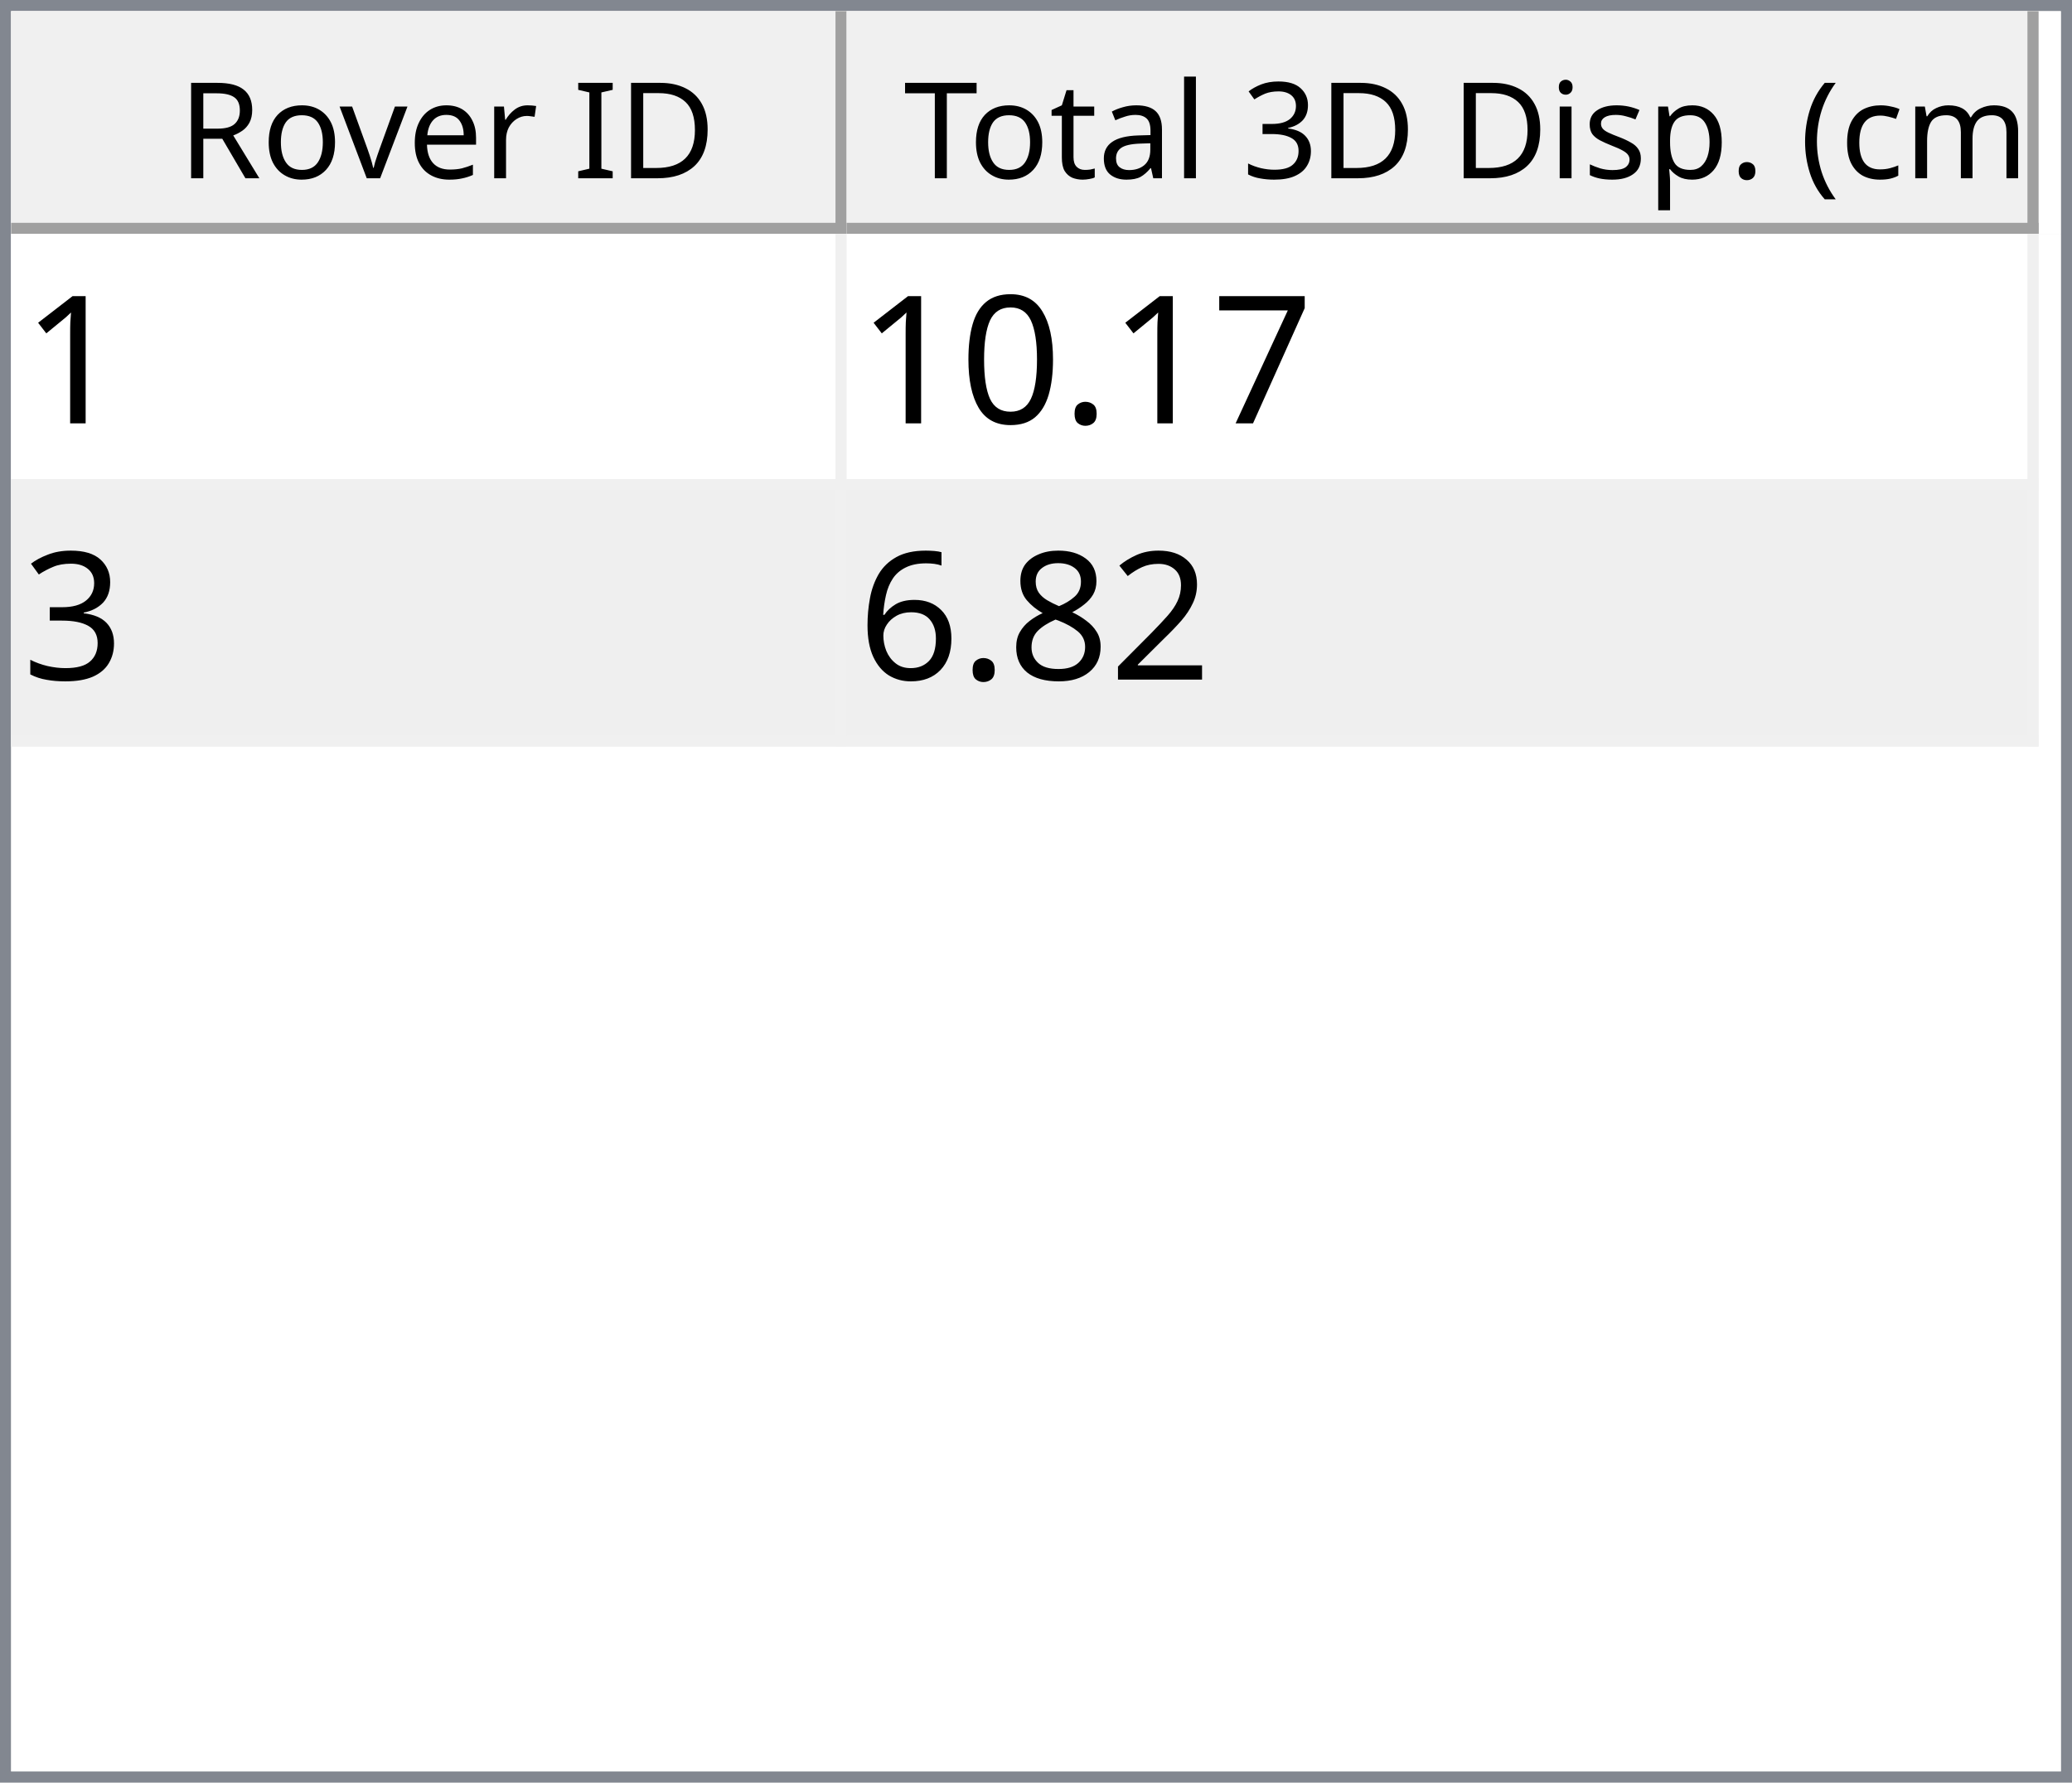
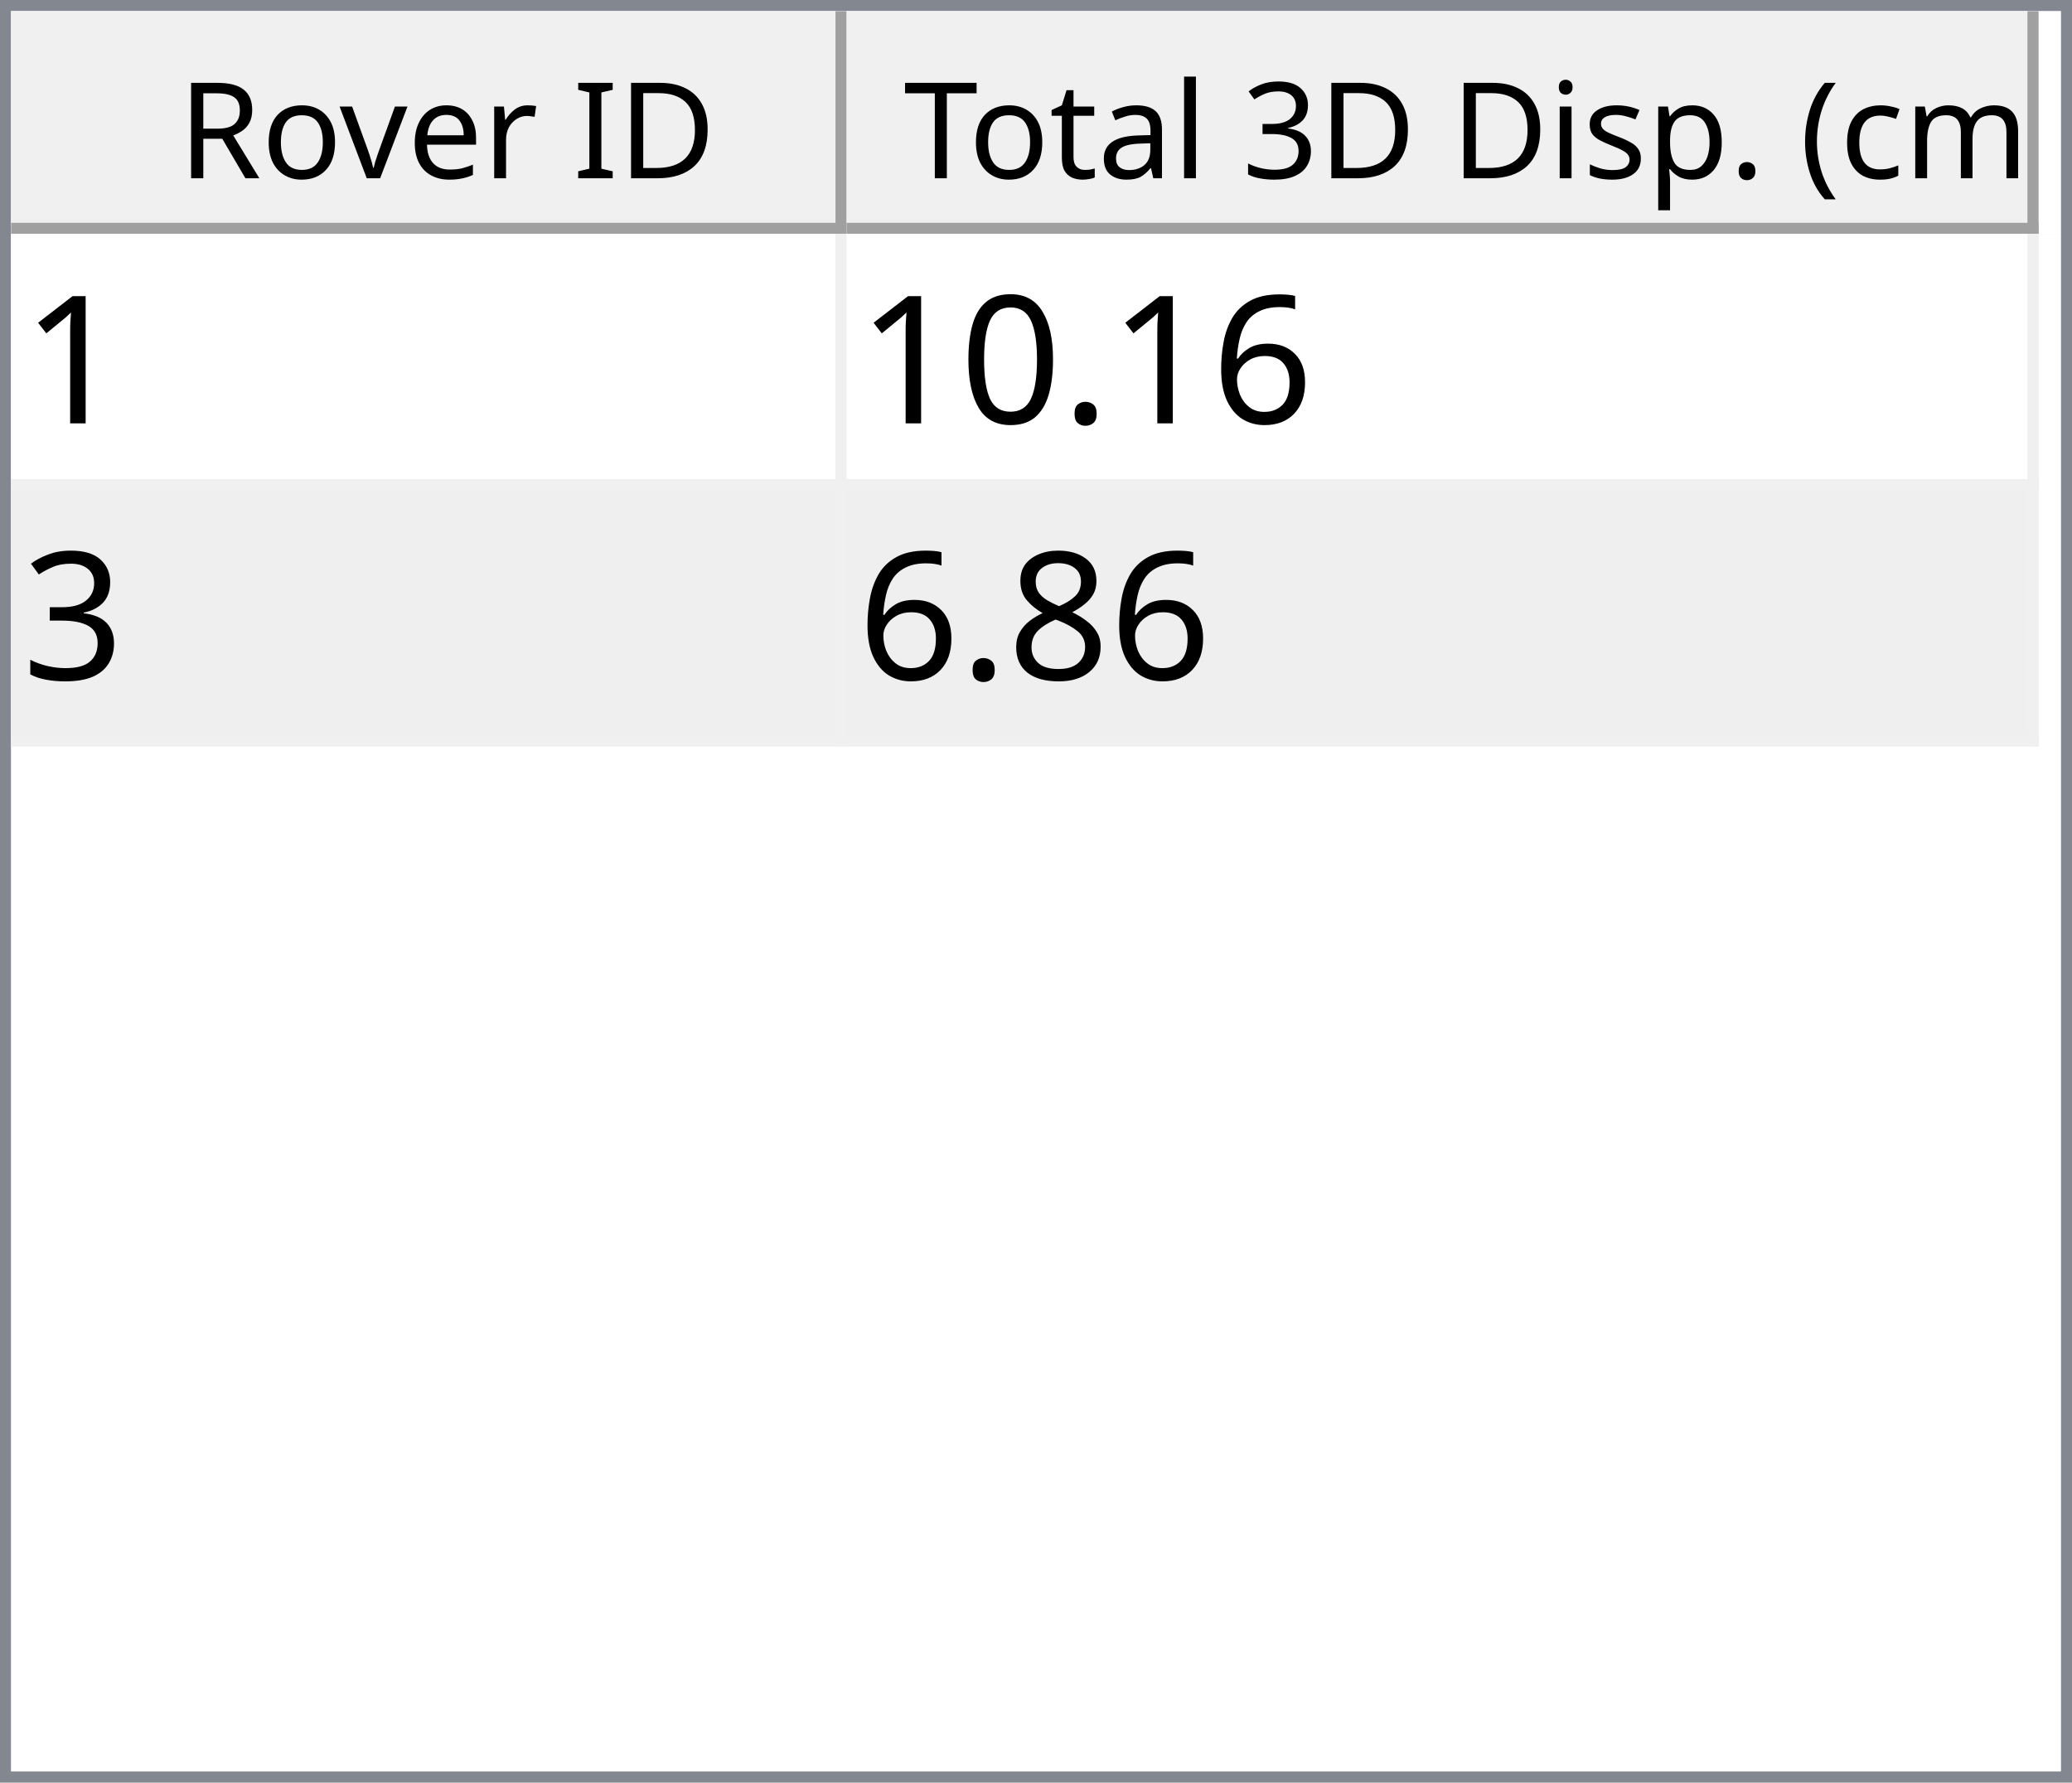
<svg xmlns="http://www.w3.org/2000/svg" style="fill-opacity:1; color-rendering:auto; color-interpolation:auto; text-rendering:auto; stroke:black; stroke-linecap:square; stroke-miterlimit:10; shape-rendering:auto; stroke-opacity:1; fill:black; stroke-dasharray:none; font-weight:normal; stroke-width:1; font-family:'Dialog'; font-style:normal; stroke-linejoin:miter; font-size:12px; stroke-dashoffset:0; image-rendering:auto;" width="186" height="160">
  <defs id="genericDefs" />
  <g>
    <defs id="defs1">
      <clipPath clipPathUnits="userSpaceOnUse" id="clipPath1">
        <path d="M0 0 L186 0 L186 160 L0 160 L0 0 Z" />
      </clipPath>
      <clipPath clipPathUnits="userSpaceOnUse" id="clipPath2">
        <path d="M0 0 L0 160 L186 160 L186 0 Z" />
      </clipPath>
      <clipPath clipPathUnits="userSpaceOnUse" id="clipPath3">
        <path d="M0 0 L0 20 L184 20 L184 0 Z" />
      </clipPath>
      <clipPath clipPathUnits="userSpaceOnUse" id="clipPath4">
        <path d="M0 0 L0 20 L75 20 L75 0 Z" />
      </clipPath>
      <clipPath clipPathUnits="userSpaceOnUse" id="clipPath5">
        <path d="M1 1 L1 19 L74 19 L74 1 Z" />
      </clipPath>
      <clipPath clipPathUnits="userSpaceOnUse" id="clipPath6">
        <path d="M0 0 L0 18 L73 18 L73 0 Z" />
      </clipPath>
      <clipPath clipPathUnits="userSpaceOnUse" id="clipPath7">
        <path d="M-0.5 -0.5 L-0.5 19.5 L74.5 19.5 L74.5 -0.5 Z" />
      </clipPath>
      <clipPath clipPathUnits="userSpaceOnUse" id="clipPath8">
        <path d="M0 0 L0 20 L107 20 L107 0 Z" />
      </clipPath>
      <clipPath clipPathUnits="userSpaceOnUse" id="clipPath9">
        <path d="M1 1 L1 19 L106 19 L106 1 Z" />
      </clipPath>
      <clipPath clipPathUnits="userSpaceOnUse" id="clipPath10">
        <path d="M0 0 L0 18 L105 18 L105 0 Z" />
      </clipPath>
      <clipPath clipPathUnits="userSpaceOnUse" id="clipPath11">
        <path d="M-0.5 -0.5 L-0.5 19.5 L106.5 19.5 L106.5 -0.5 Z" />
      </clipPath>
      <clipPath clipPathUnits="userSpaceOnUse" id="clipPath12">
        <path d="M0 0 L0 138 L184 138 L184 0 Z" />
      </clipPath>
      <clipPath clipPathUnits="userSpaceOnUse" id="clipPath13">
        <path d="M0 0 L0 46 L182 46 L182 0 Z" />
      </clipPath>
      <clipPath clipPathUnits="userSpaceOnUse" id="clipPath14">
        <path d="M-0.5 -0.5 L-0.5 45.5 L181.5 45.5 L181.5 -0.5 Z" />
      </clipPath>
      <clipPath clipPathUnits="userSpaceOnUse" id="clipPath15">
        <path d="M0 0 L0 22 L74 22 L74 0 Z" />
      </clipPath>
      <clipPath clipPathUnits="userSpaceOnUse" id="clipPath16">
        <path d="M0 0 L0 22 L106 22 L106 0 Z" />
      </clipPath>
      <font horiz-adv-x="64.551" id="font1">
        <font-face ascent="107.91" descent="25.098" units-per-em="100" style="font-style:normal; font-family:Segoe UI; font-weight:normal;" />
        <missing-glyph horiz-adv-x="64.551" d="M8.109 0 L8.109 68.266 L56.453 68.266 L56.453 0 L8.109 0 ZM15.328 7.234 L49.219 7.234 L49.219 61.031 L15.328 61.031 L15.328 7.234 Z" />
        <glyph unicode="D" horiz-adv-x="70.117" d="M9.188 0 L9.188 70.016 L28.516 70.016 Q65.531 70.016 65.531 35.891 Q65.531 19.672 55.25 9.836 Q44.969 0 27.734 0 L9.188 0 ZM17.391 62.594 L17.391 7.422 L27.828 7.422 Q41.609 7.422 49.273 14.797 Q56.938 22.172 56.938 35.688 Q56.938 62.594 28.328 62.594 L17.391 62.594 Z" />
        <glyph unicode="I" horiz-adv-x="26.611" d="M17.391 0 L9.188 0 L9.188 70.016 L17.391 70.016 L17.391 0 Z" />
        <glyph unicode=" " horiz-adv-x="27.393" d="" />
        <glyph unicode="r" horiz-adv-x="34.766" d="M34.188 41.891 Q32.078 43.5 28.125 43.5 Q23 43.5 19.555 38.672 Q16.109 33.844 16.109 25.484 L16.109 0 L8.109 0 L8.109 50 L16.109 50 L16.109 39.703 L16.312 39.703 Q18.016 44.969 21.531 47.922 Q25.047 50.875 29.391 50.875 Q32.516 50.875 34.188 50.203 L34.188 41.891 Z" />
        <glyph unicode="e" horiz-adv-x="52.295" d="M48.297 23 L12.984 23 Q13.188 14.656 17.484 10.109 Q21.781 5.562 29.297 5.562 Q37.75 5.562 44.828 11.141 L44.828 3.609 Q38.234 -1.172 27.391 -1.172 Q16.797 -1.172 10.742 5.641 Q4.688 12.453 4.688 24.812 Q4.688 36.469 11.305 43.82 Q17.922 51.172 27.734 51.172 Q37.547 51.172 42.922 44.828 Q48.297 38.484 48.297 27.203 L48.297 23 ZM40.094 29.781 Q40.047 36.719 36.75 40.578 Q33.453 44.438 27.594 44.438 Q21.922 44.438 17.969 40.383 Q14.016 36.328 13.094 29.781 L40.094 29.781 Z" />
        <glyph unicode="v" horiz-adv-x="47.9" d="M47.406 50 L27.484 0 L19.625 0 L0.688 50 L9.469 50 L22.172 13.672 Q23.578 9.672 23.922 6.688 L24.125 6.688 Q24.609 10.453 25.688 13.484 L38.969 50 L47.406 50 Z" />
        <glyph unicode="o" horiz-adv-x="58.594" d="M29 -1.172 Q17.922 -1.172 11.305 5.836 Q4.688 12.844 4.688 24.422 Q4.688 37.016 11.57 44.094 Q18.453 51.172 30.172 51.172 Q41.359 51.172 47.633 44.289 Q53.906 37.406 53.906 25.203 Q53.906 13.234 47.141 6.031 Q40.375 -1.172 29 -1.172 ZM29.594 44.438 Q21.875 44.438 17.383 39.188 Q12.891 33.938 12.891 24.703 Q12.891 15.828 17.43 10.695 Q21.969 5.562 29.594 5.562 Q37.359 5.562 41.531 10.594 Q45.703 15.625 45.703 24.906 Q45.703 34.281 41.531 39.359 Q37.359 44.438 29.594 44.438 Z" />
        <glyph unicode="R" horiz-adv-x="59.814" d="M59.375 0 L49.609 0 L37.891 19.625 Q36.281 22.359 34.766 24.289 Q33.25 26.219 31.664 27.438 Q30.078 28.656 28.25 29.219 Q26.422 29.781 24.125 29.781 L17.391 29.781 L17.391 0 L9.188 0 L9.188 70.016 L30.078 70.016 Q34.672 70.016 38.555 68.867 Q42.438 67.719 45.289 65.375 Q48.141 63.031 49.758 59.547 Q51.375 56.062 51.375 51.375 Q51.375 47.703 50.273 44.656 Q49.172 41.609 47.148 39.211 Q45.125 36.812 42.266 35.133 Q39.406 33.453 35.844 32.516 L35.844 32.328 Q37.594 31.547 38.891 30.547 Q40.188 29.547 41.359 28.18 Q42.531 26.812 43.68 25.078 Q44.828 23.344 46.234 21.047 L59.375 0 ZM17.391 62.594 L17.391 37.203 L28.516 37.203 Q31.594 37.203 34.203 38.133 Q36.812 39.062 38.719 40.797 Q40.625 42.531 41.703 45.047 Q42.781 47.562 42.781 50.688 Q42.781 56.297 39.141 59.445 Q35.5 62.594 28.609 62.594 L17.391 62.594 Z" />
        <glyph unicode=")" horiz-adv-x="30.176" d="M8.297 -15.922 L1.172 -15.922 Q16.406 2.344 16.406 26.812 Q16.406 51.469 1.078 70.016 L8.297 70.016 Q23.531 52.156 23.531 26.703 Q23.531 1.375 8.297 -15.922 Z" />
        <glyph unicode="m" horiz-adv-x="86.133" d="M79.109 0 L71.094 0 L71.094 28.719 Q71.094 37.016 68.531 40.727 Q65.969 44.438 59.906 44.438 Q54.781 44.438 51.195 39.75 Q47.609 35.062 47.609 28.516 L47.609 0 L39.594 0 L39.594 29.688 Q39.594 44.438 28.219 44.438 Q22.953 44.438 19.531 40.016 Q16.109 35.594 16.109 28.516 L16.109 0 L8.109 0 L8.109 50 L16.109 50 L16.109 42.094 L16.312 42.094 Q21.625 51.172 31.844 51.172 Q36.969 51.172 40.773 48.312 Q44.578 45.453 46 40.828 Q51.562 51.172 62.594 51.172 Q79.109 51.172 79.109 30.812 L79.109 0 Z" />
        <glyph unicode="c" horiz-adv-x="46.191" d="M42.188 2.297 Q36.422 -1.172 28.516 -1.172 Q17.828 -1.172 11.258 5.789 Q4.688 12.75 4.688 23.828 Q4.688 36.188 11.766 43.68 Q18.844 51.172 30.672 51.172 Q37.25 51.172 42.281 48.734 L42.281 40.531 Q36.719 44.438 30.375 44.438 Q22.703 44.438 17.797 38.945 Q12.891 33.453 12.891 24.516 Q12.891 15.719 17.508 10.641 Q22.125 5.562 29.891 5.562 Q36.422 5.562 42.188 9.906 L42.188 2.297 Z" />
        <glyph unicode="(" horiz-adv-x="30.176" d="M29.109 -15.922 L21.969 -15.922 Q6.844 1.375 6.844 26.703 Q6.844 52.156 21.969 70.016 L29.203 70.016 Q13.875 51.469 13.875 26.812 Q13.875 2.344 29.109 -15.922 Z" />
        <glyph unicode="." horiz-adv-x="21.68" d="M10.891 -1.078 Q8.641 -1.078 7.055 0.539 Q5.469 2.156 5.469 4.391 Q5.469 6.641 7.055 8.273 Q8.641 9.906 10.891 9.906 Q13.188 9.906 14.797 8.273 Q16.406 6.641 16.406 4.391 Q16.406 2.156 14.797 0.539 Q13.188 -1.078 10.891 -1.078 Z" />
        <glyph unicode="p" horiz-adv-x="58.789" d="M16.312 7.234 L16.109 7.234 L16.109 -23 L8.109 -23 L8.109 50 L16.109 50 L16.109 41.219 L16.312 41.219 Q22.219 51.172 33.594 51.172 Q43.266 51.172 48.688 44.461 Q54.109 37.75 54.109 26.469 Q54.109 13.922 48 6.375 Q41.891 -1.172 31.297 -1.172 Q21.578 -1.172 16.312 7.234 ZM16.109 27.391 L16.109 20.406 Q16.109 14.203 20.141 9.883 Q24.172 5.562 30.375 5.562 Q37.641 5.562 41.773 11.133 Q45.906 16.703 45.906 26.609 Q45.906 34.969 42.047 39.703 Q38.188 44.438 31.594 44.438 Q24.609 44.438 20.359 39.578 Q16.109 34.719 16.109 27.391 Z" />
        <glyph unicode="s" horiz-adv-x="42.432" d="M5.078 1.812 L5.078 10.406 Q11.625 5.562 19.484 5.562 Q30.031 5.562 30.031 12.594 Q30.031 14.594 29.125 15.992 Q28.219 17.391 26.68 18.461 Q25.141 19.531 23.07 20.383 Q21 21.234 18.609 22.172 Q15.281 23.484 12.766 24.828 Q10.25 26.172 8.57 27.859 Q6.891 29.547 6.031 31.695 Q5.172 33.844 5.172 36.719 Q5.172 40.234 6.789 42.945 Q8.406 45.656 11.086 47.484 Q13.766 49.312 17.211 50.242 Q20.656 51.172 24.312 51.172 Q30.812 51.172 35.938 48.922 L35.938 40.828 Q30.422 44.438 23.25 44.438 Q21 44.438 19.195 43.922 Q17.391 43.406 16.094 42.477 Q14.797 41.547 14.086 40.258 Q13.375 38.969 13.375 37.406 Q13.375 35.453 14.086 34.133 Q14.797 32.812 16.164 31.789 Q17.531 30.766 19.484 29.938 Q21.438 29.109 23.922 28.125 Q27.25 26.859 29.883 25.516 Q32.516 24.172 34.375 22.484 Q36.234 20.797 37.234 18.602 Q38.234 16.406 38.234 13.375 Q38.234 9.672 36.602 6.938 Q34.969 4.203 32.234 2.398 Q29.5 0.594 25.93 -0.289 Q22.359 -1.172 18.453 -1.172 Q10.75 -1.172 5.078 1.812 Z" />
        <glyph unicode="i" horiz-adv-x="24.219" d="M12.203 62.703 Q10.062 62.703 8.547 64.164 Q7.031 65.625 7.031 67.875 Q7.031 70.125 8.547 71.609 Q10.062 73.094 12.203 73.094 Q14.406 73.094 15.945 71.609 Q17.484 70.125 17.484 67.875 Q17.484 65.719 15.945 64.211 Q14.406 62.703 12.203 62.703 ZM16.109 0 L8.109 0 L8.109 50 L16.109 50 L16.109 0 Z" />
        <glyph unicode="3" horiz-adv-x="53.906" d="M46.531 19.828 Q46.531 15.094 44.75 11.211 Q42.969 7.328 39.719 4.57 Q36.469 1.812 31.93 0.297 Q27.391 -1.219 21.922 -1.219 Q11.922 -1.219 6 2.594 L6 11.188 Q13.094 5.609 22.219 5.609 Q25.875 5.609 28.828 6.539 Q31.781 7.469 33.906 9.227 Q36.031 10.984 37.18 13.477 Q38.328 15.969 38.328 19.094 Q38.328 32.812 18.797 32.812 L12.984 32.812 L12.984 39.594 L18.5 39.594 Q35.797 39.594 35.797 52.484 Q35.797 64.406 22.609 64.406 Q15.188 64.406 8.688 59.422 L8.688 67.188 Q15.375 71.188 24.609 71.188 Q29 71.188 32.57 69.969 Q36.141 68.75 38.68 66.555 Q41.219 64.359 42.609 61.281 Q44 58.203 44 54.5 Q44 40.672 30.031 36.719 L30.031 36.531 Q33.594 36.141 36.625 34.797 Q39.656 33.453 41.852 31.305 Q44.047 29.156 45.289 26.25 Q46.531 23.344 46.531 19.828 Z" />
        <glyph unicode="l" horiz-adv-x="24.219" d="M16.109 0 L8.109 0 L8.109 74.031 L16.109 74.031 L16.109 0 Z" />
        <glyph unicode="a" horiz-adv-x="50.879" d="M43.891 0 L35.891 0 L35.891 7.812 L35.688 7.812 Q30.469 -1.172 20.312 -1.172 Q12.844 -1.172 8.617 2.781 Q4.391 6.734 4.391 13.281 Q4.391 27.297 20.906 29.594 L35.891 31.688 Q35.891 44.438 25.594 44.438 Q16.547 44.438 9.281 38.281 L9.281 46.484 Q16.656 51.172 26.266 51.172 Q43.891 51.172 43.891 32.516 L43.891 0 ZM35.891 25.297 L23.828 23.641 Q18.266 22.859 15.43 20.875 Q12.594 18.891 12.594 13.875 Q12.594 10.203 15.211 7.883 Q17.828 5.562 22.172 5.562 Q28.125 5.562 32.008 9.742 Q35.891 13.922 35.891 20.312 L35.891 25.297 Z" />
        <glyph unicode="t" horiz-adv-x="33.887" d="M31.297 0.484 Q28.469 -1.078 23.828 -1.078 Q10.688 -1.078 10.688 13.578 L10.688 43.172 L2.094 43.172 L2.094 50 L10.688 50 L10.688 62.203 L18.703 64.797 L18.703 50 L31.297 50 L31.297 43.172 L18.703 43.172 L18.703 14.984 Q18.703 9.969 20.414 7.82 Q22.125 5.672 26.078 5.672 Q29.109 5.672 31.297 7.328 L31.297 0.484 Z" />
        <glyph unicode="T" horiz-adv-x="52.393" d="M50.594 62.594 L30.375 62.594 L30.375 0 L22.172 0 L22.172 62.594 L2 62.594 L2 70.016 L50.594 70.016 L50.594 62.594 Z" />
      </font>
      <font horiz-adv-x="75.0" id="font2">
        <font-face ascent="100.537" descent="21.973" units-per-em="100" style="font-style:normal; font-family:sans-serif; font-weight:normal;" />
        <missing-glyph horiz-adv-x="75.0" d="M12.5 0 L12.5 62.5 L62.5 62.5 L62.5 0 L12.5 0 ZM14.062 1.562 L60.938 1.562 L60.938 60.938 L14.062 60.938 L14.062 1.562 Z" />
        <glyph unicode="1" horiz-adv-x="55.615" d="M37.25 0 L28.469 0 L28.469 56 Q25.297 52.984 20.141 49.953 Q14.984 46.922 10.891 45.406 L10.891 53.906 Q18.266 57.375 23.781 62.305 Q29.297 67.234 31.594 71.875 L37.25 71.875 L37.25 0 Z" />
-         <glyph unicode="7" horiz-adv-x="55.615" d="M4.734 62.203 L4.734 70.656 L51.078 70.656 L51.078 63.812 Q44.234 56.547 37.523 44.484 Q30.812 32.422 27.156 19.672 Q24.516 10.688 23.781 0 L14.75 0 Q14.891 8.453 18.062 20.414 Q21.234 32.375 27.172 43.484 Q33.109 54.594 39.797 62.203 L4.734 62.203 Z" />
+         <glyph unicode="6" horiz-adv-x="55.615" d="M49.75 54.047 L41.016 53.375 Q39.844 58.547 37.703 60.891 Q34.125 64.656 28.906 64.656 Q24.703 64.656 21.531 62.312 Q17.391 59.281 14.992 53.469 Q12.594 47.656 12.5 36.922 Q15.672 41.75 20.266 44.094 Q24.859 46.438 29.891 46.438 Q38.672 46.438 44.852 39.969 Q51.031 33.5 51.031 23.25 Q51.031 16.5 48.125 10.719 Q45.219 4.938 40.141 1.859 Q35.062 -1.219 28.609 -1.219 Q17.625 -1.219 10.695 6.859 Q3.766 14.938 3.766 33.5 Q3.766 54.25 11.422 63.672 Q18.109 71.875 29.438 71.875 Q37.891 71.875 43.289 67.141 Q48.688 62.406 49.75 54.047 ZM13.875 23.188 Q13.875 18.656 15.797 14.508 Q17.719 10.359 21.188 8.18 Q24.656 6 28.469 6 Q34.031 6 38.039 10.492 Q42.047 14.984 42.047 22.703 Q42.047 30.125 38.086 34.398 Q34.125 38.672 28.125 38.672 Q22.172 38.672 18.023 34.398 Q13.875 30.125 13.875 23.188 Z" />
        <glyph unicode="." horiz-adv-x="27.783" d="M9.078 0 L9.078 10.016 L19.094 10.016 L19.094 0 L9.078 0 Z" />
        <glyph unicode="0" horiz-adv-x="55.615" d="M4.156 35.297 Q4.156 48 6.766 55.742 Q9.375 63.484 14.523 67.68 Q19.672 71.875 27.484 71.875 Q33.25 71.875 37.594 69.555 Q41.938 67.234 44.773 62.867 Q47.609 58.5 49.219 52.227 Q50.828 45.953 50.828 35.297 Q50.828 22.703 48.242 14.969 Q45.656 7.234 40.508 3.008 Q35.359 -1.219 27.484 -1.219 Q17.141 -1.219 11.234 6.203 Q4.156 15.141 4.156 35.297 ZM13.188 35.297 Q13.188 17.672 17.312 11.836 Q21.438 6 27.484 6 Q33.547 6 37.672 11.859 Q41.797 17.719 41.797 35.297 Q41.797 52.984 37.672 58.789 Q33.547 64.594 27.391 64.594 Q21.344 64.594 17.719 59.469 Q13.188 52.938 13.188 35.297 Z" />
        <glyph unicode="3" horiz-adv-x="55.615" d="M4.203 18.891 L12.984 20.062 Q14.5 12.594 18.141 9.297 Q21.781 6 27 6 Q33.203 6 37.477 10.297 Q41.75 14.594 41.75 20.953 Q41.75 27 37.797 30.93 Q33.844 34.859 27.734 34.859 Q25.25 34.859 21.531 33.891 L22.516 41.609 Q23.391 41.5 23.922 41.5 Q29.547 41.5 34.039 44.43 Q38.531 47.359 38.531 53.469 Q38.531 58.297 35.258 61.477 Q31.984 64.656 26.812 64.656 Q21.688 64.656 18.266 61.43 Q14.844 58.203 13.875 51.766 L5.078 53.328 Q6.688 62.156 12.398 67.016 Q18.109 71.875 26.609 71.875 Q32.469 71.875 37.398 69.359 Q42.328 66.844 44.945 62.5 Q47.562 58.156 47.562 53.266 Q47.562 48.641 45.07 44.828 Q42.578 41.016 37.703 38.766 Q44.047 37.312 47.562 32.695 Q51.078 28.078 51.078 21.141 Q51.078 11.766 44.242 5.25 Q37.406 -1.266 26.953 -1.266 Q17.531 -1.266 11.305 4.352 Q5.078 9.969 4.203 18.891 Z" />
-         <glyph unicode="2" horiz-adv-x="55.615" d="M50.344 8.453 L50.344 0 L3.031 0 Q2.938 3.172 4.047 6.109 Q5.859 10.938 9.836 15.625 Q13.812 20.312 21.344 26.469 Q33.016 36.031 37.117 41.625 Q41.219 47.219 41.219 52.203 Q41.219 57.422 37.477 61.008 Q33.734 64.594 27.734 64.594 Q21.391 64.594 17.578 60.789 Q13.766 56.984 13.719 50.25 L4.688 51.172 Q5.609 61.281 11.664 66.578 Q17.719 71.875 27.938 71.875 Q38.234 71.875 44.242 66.164 Q50.25 60.453 50.25 52 Q50.25 47.703 48.492 43.555 Q46.734 39.406 42.656 34.812 Q38.578 30.219 29.109 22.219 Q21.188 15.578 18.945 13.211 Q16.703 10.844 15.234 8.453 L50.344 8.453 Z" />
        <glyph unicode="8" horiz-adv-x="55.615" d="M17.672 38.812 Q12.203 40.828 9.57 44.539 Q6.938 48.25 6.938 53.422 Q6.938 61.234 12.555 66.555 Q18.172 71.875 27.484 71.875 Q36.859 71.875 42.578 66.43 Q48.297 60.984 48.297 53.172 Q48.297 48.188 45.68 44.508 Q43.062 40.828 37.75 38.812 Q44.344 36.672 47.781 31.883 Q51.219 27.094 51.219 20.453 Q51.219 11.281 44.727 5.031 Q38.234 -1.219 27.641 -1.219 Q17.047 -1.219 10.547 5.055 Q4.047 11.328 4.047 20.703 Q4.047 27.688 7.594 32.398 Q11.141 37.109 17.672 38.812 ZM15.922 53.719 Q15.922 48.641 19.195 45.414 Q22.469 42.188 27.688 42.188 Q32.766 42.188 36.016 45.383 Q39.266 48.578 39.266 53.219 Q39.266 58.062 35.914 61.359 Q32.562 64.656 27.594 64.656 Q22.562 64.656 19.242 61.43 Q15.922 58.203 15.922 53.719 ZM13.094 20.656 Q13.094 16.891 14.875 13.375 Q16.656 9.859 20.172 7.93 Q23.688 6 27.734 6 Q34.031 6 38.133 10.055 Q42.234 14.109 42.234 20.359 Q42.234 26.703 38.016 30.859 Q33.797 35.016 27.438 35.016 Q21.234 35.016 17.164 30.914 Q13.094 26.812 13.094 20.656 Z" />
-         <glyph unicode="6" horiz-adv-x="55.615" d="M49.75 54.047 L41.016 53.375 Q39.844 58.547 37.703 60.891 Q34.125 64.656 28.906 64.656 Q24.703 64.656 21.531 62.312 Q17.391 59.281 14.992 53.469 Q12.594 47.656 12.5 36.922 Q15.672 41.75 20.266 44.094 Q24.859 46.438 29.891 46.438 Q38.672 46.438 44.852 39.969 Q51.031 33.5 51.031 23.25 Q51.031 16.5 48.125 10.719 Q45.219 4.938 40.141 1.859 Q35.062 -1.219 28.609 -1.219 Q17.625 -1.219 10.695 6.859 Q3.766 14.938 3.766 33.5 Q3.766 54.25 11.422 63.672 Q18.109 71.875 29.438 71.875 Q37.891 71.875 43.289 67.141 Q48.688 62.406 49.75 54.047 ZM13.875 23.188 Q13.875 18.656 15.797 14.508 Q17.719 10.359 21.188 8.18 Q24.656 6 28.469 6 Q34.031 6 38.039 10.492 Q42.047 14.984 42.047 22.703 Q42.047 30.125 38.086 34.398 Q34.125 38.672 28.125 38.672 Q22.172 38.672 18.023 34.398 Q13.875 30.125 13.875 23.188 Z" />
      </font>
    </defs>
    <g style="fill:white; stroke:white;">
      <rect x="0" y="0" width="186" style="clip-path:url(#clipPath1); stroke:none;" height="160" />
    </g>
    <g style="fill:white; text-rendering:optimizeSpeed; color-rendering:optimizeSpeed; image-rendering:optimizeSpeed; shape-rendering:crispEdges; stroke:white; color-interpolation:sRGB;">
      <rect x="0" width="186" height="160" y="0" style="stroke:none;" />
      <path style="stroke:none;" d="M0 160 L186 160 L186 0 L0 0 Z" />
    </g>
    <g style="fill:rgb(240,240,240); font-family:'Segoe UI'; stroke:rgb(240,240,240);">
      <rect x="0" y="0" width="186" style="clip-path:url(#clipPath2); stroke:none;" height="160" />
    </g>
    <g style="fill:rgb(130,135,144); font-family:'Segoe UI'; stroke:rgb(130,135,144);">
      <path d="M0 0 L186 0 L186 160 L0 160 L0 0 ZM1 1 L185 1 L185 159 L1 159 L1 1 Z" style="fill-rule:evenodd; clip-path:url(#clipPath2); stroke:none;" />
    </g>
    <g style="fill:white; font-family:'Segoe UI'; stroke:white;" transform="translate(1,1)">
      <rect x="0" y="0" width="184" style="clip-path:url(#clipPath3); stroke:none;" height="20" />
    </g>
    <g style="fill:rgb(240,240,240); font-family:'Segoe UI'; stroke:rgb(240,240,240);" transform="translate(1,1)">
      <rect x="0" y="0" width="75" style="clip-path:url(#clipPath4); stroke:none;" height="20" />
    </g>
    <g style="font-family:'Segoe UI';" transform="translate(2,2)">
      <text x="14" xml:space="preserve" y="14" style="clip-path:url(#clipPath6); stroke:none;">Rover ID</text>
    </g>
    <g style="fill:rgb(160,160,160); font-family:'Segoe UI'; stroke:rgb(160,160,160); stroke-linejoin:bevel;" transform="translate(1.5,1.5)">
      <line x1="74" x2="74" y1="0" style="fill:none; clip-path:url(#clipPath7);" y2="19" />
    </g>
    <g style="fill:rgb(160,160,160); font-family:'Segoe UI'; stroke:rgb(160,160,160); stroke-linejoin:bevel;" transform="matrix(1,0,0,1,1,1) translate(0.5,0.5)">
      <line x1="0" x2="74" y1="19" style="fill:none; clip-path:url(#clipPath7);" y2="19" />
    </g>
    <g style="fill:rgb(240,240,240); font-family:'Segoe UI'; stroke:rgb(240,240,240);" transform="translate(76,1)">
      <rect x="0" y="0" width="107" style="clip-path:url(#clipPath8); stroke:none;" height="20" />
    </g>
    <g style="font-family:'Segoe UI';" transform="translate(77,2)">
      <text x="1" xml:space="preserve" y="14" style="clip-path:url(#clipPath10); stroke:none;"> Total 3D Disp. (cm)</text>
    </g>
    <g style="fill:rgb(160,160,160); font-family:'Segoe UI'; stroke:rgb(160,160,160); stroke-linejoin:bevel;" transform="translate(76.5,1.5)">
      <line x1="106" x2="106" y1="0" style="fill:none; clip-path:url(#clipPath11);" y2="19" />
    </g>
    <g style="fill:rgb(160,160,160); font-family:'Segoe UI'; stroke:rgb(160,160,160); stroke-linejoin:bevel;" transform="matrix(1,0,0,1,76,1) translate(0.5,0.5)">
      <line x1="0" x2="106" y1="19" style="fill:none; clip-path:url(#clipPath11);" y2="19" />
    </g>
    <g style="fill:white; font-family:'Segoe UI'; stroke:white;" transform="translate(1,21)">
      <rect x="0" y="0" width="184" style="clip-path:url(#clipPath12); stroke:none;" height="138" />
    </g>
    <g style="fill:rgb(240,240,240); font-size:16px; font-family:sans-serif; stroke:rgb(240,240,240);" transform="translate(1,21)">
      <rect x="0" y="0" width="182" style="clip-path:url(#clipPath13); stroke:none;" height="46" />
      <line transform="translate(0.5,0.5)" x1="0" x2="181" y1="22" style="clip-path:url(#clipPath14); fill:none; stroke-linejoin:bevel;" y2="22" />
    </g>
    <g transform="matrix(1,0,0,1,1,21) translate(0.5,0.5)" style="fill:rgb(240,240,240); font-size:16px; font-family:sans-serif; stroke:rgb(240,240,240); stroke-linejoin:bevel;">
      <line x1="0" x2="181" y1="45" style="fill:none; clip-path:url(#clipPath14);" y2="45" />
    </g>
    <g transform="matrix(1,0,0,1,1,21) translate(0.5,0.5)" style="fill:rgb(240,240,240); font-size:16px; font-family:sans-serif; stroke:rgb(240,240,240); stroke-linejoin:bevel;">
      <line x1="74" x2="74" y1="0" style="fill:none; clip-path:url(#clipPath14);" y2="45" />
    </g>
    <g transform="matrix(1,0,0,1,1,21) translate(0.5,0.5)" style="fill:rgb(240,240,240); font-size:16px; font-family:sans-serif; stroke:rgb(240,240,240); stroke-linejoin:bevel;">
      <line x1="181" x2="181" y1="0" style="fill:none; clip-path:url(#clipPath14);" y2="45" />
    </g>
    <g style="fill:white; font-size:16px; font-family:sans-serif; stroke:white;" transform="matrix(1,0,0,1,1,21)">
      <rect x="0" y="0" width="74" style="clip-path:url(#clipPath15); stroke:none;" height="22" />
      <text x="1" y="17" style="fill:black; clip-path:url(#clipPath15); stroke:none;" xml:space="preserve">1</text>
    </g>
    <g style="fill:white; font-size:16px; font-family:sans-serif; stroke:white;" transform="matrix(1,0,0,1,1,21) translate(75,0)">
      <rect x="0" y="0" width="106" style="clip-path:url(#clipPath16); stroke:none;" height="22" />
-       <text x="1" y="17" style="fill:black; clip-path:url(#clipPath16); stroke:none;" xml:space="preserve">10.17</text>
+       <text x="1" y="17" style="fill:black; clip-path:url(#clipPath16); stroke:none;" xml:space="preserve">10.16</text>
    </g>
    <g style="fill:rgb(239,239,239); font-size:16px; font-family:sans-serif; stroke:rgb(239,239,239);" transform="matrix(1,0,0,1,1,21) translate(0,23)">
      <rect x="0" y="0" width="74" style="clip-path:url(#clipPath15); stroke:none;" height="22" />
      <text x="1" y="17" style="fill:black; clip-path:url(#clipPath15); stroke:none;" xml:space="preserve">3</text>
    </g>
    <g style="fill:rgb(239,239,239); font-size:16px; font-family:sans-serif; stroke:rgb(239,239,239);" transform="matrix(1,0,0,1,1,21) translate(75,23)">
      <rect x="0" y="0" width="106" style="clip-path:url(#clipPath16); stroke:none;" height="22" />
-       <text x="1" y="17" style="fill:black; clip-path:url(#clipPath16); stroke:none;" xml:space="preserve">6.82</text>
+       <text x="1" y="17" style="fill:black; clip-path:url(#clipPath16); stroke:none;" xml:space="preserve">6.86</text>
    </g>
  </g>
</svg>
